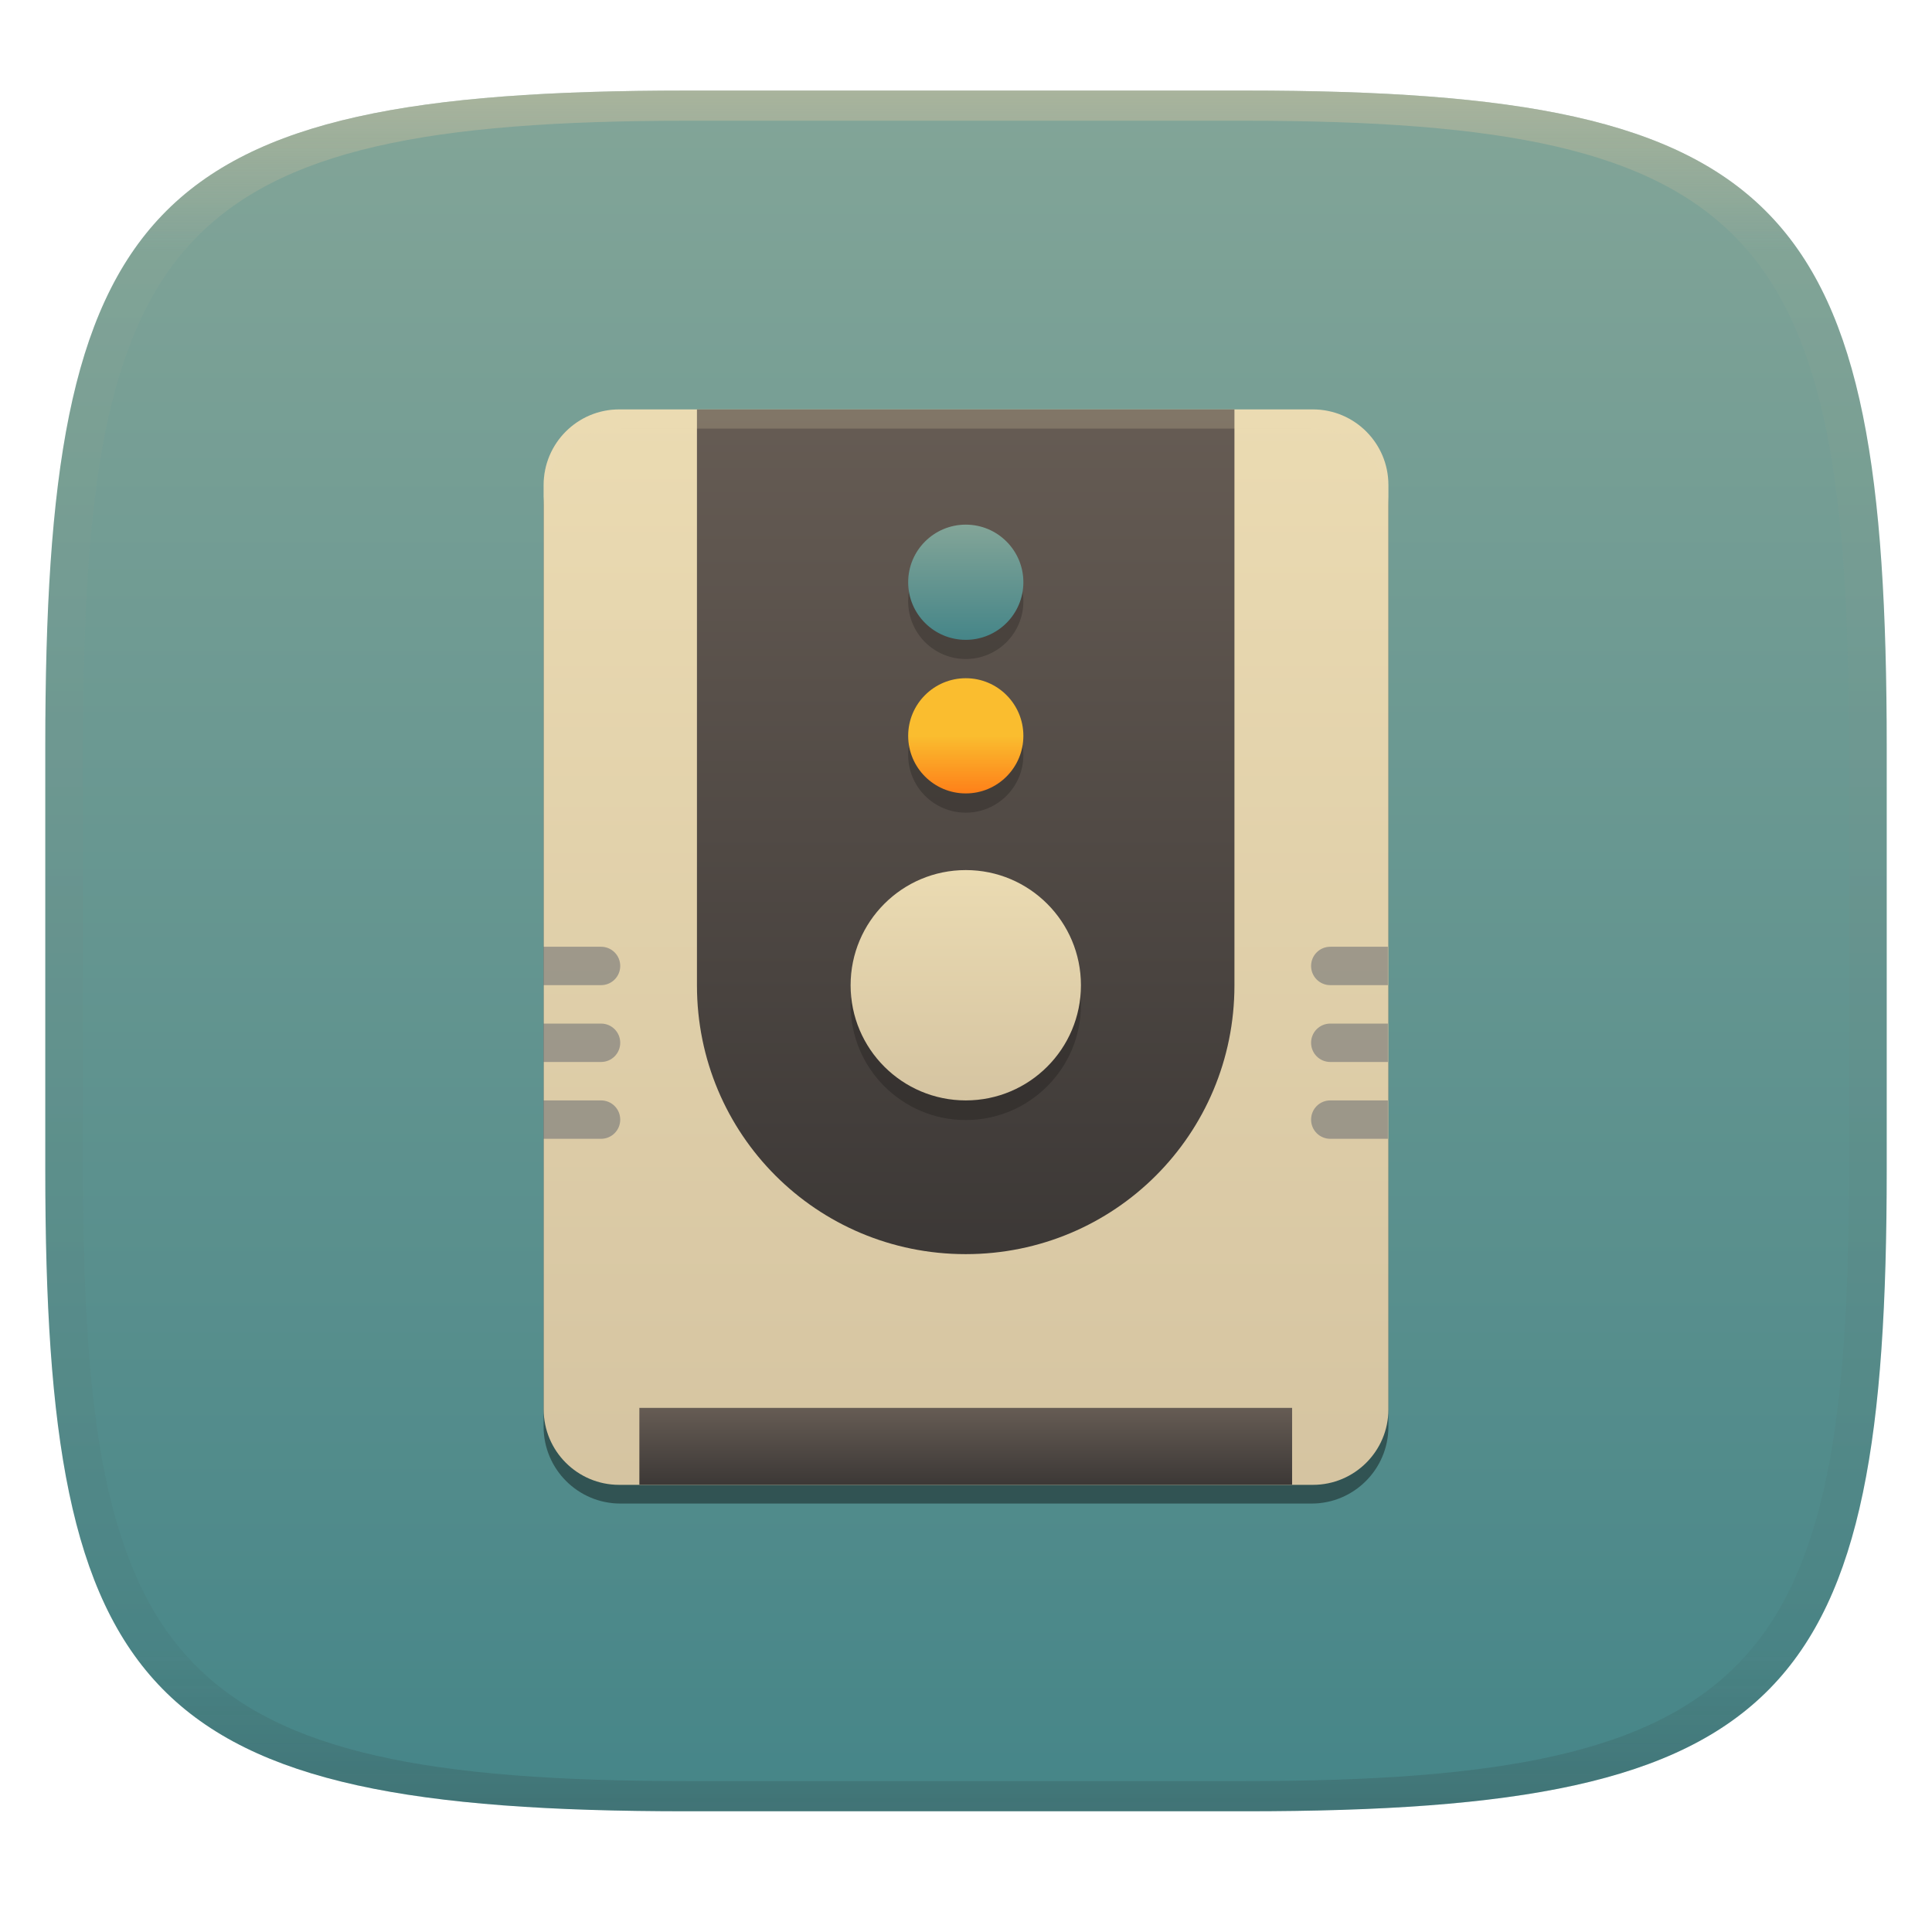
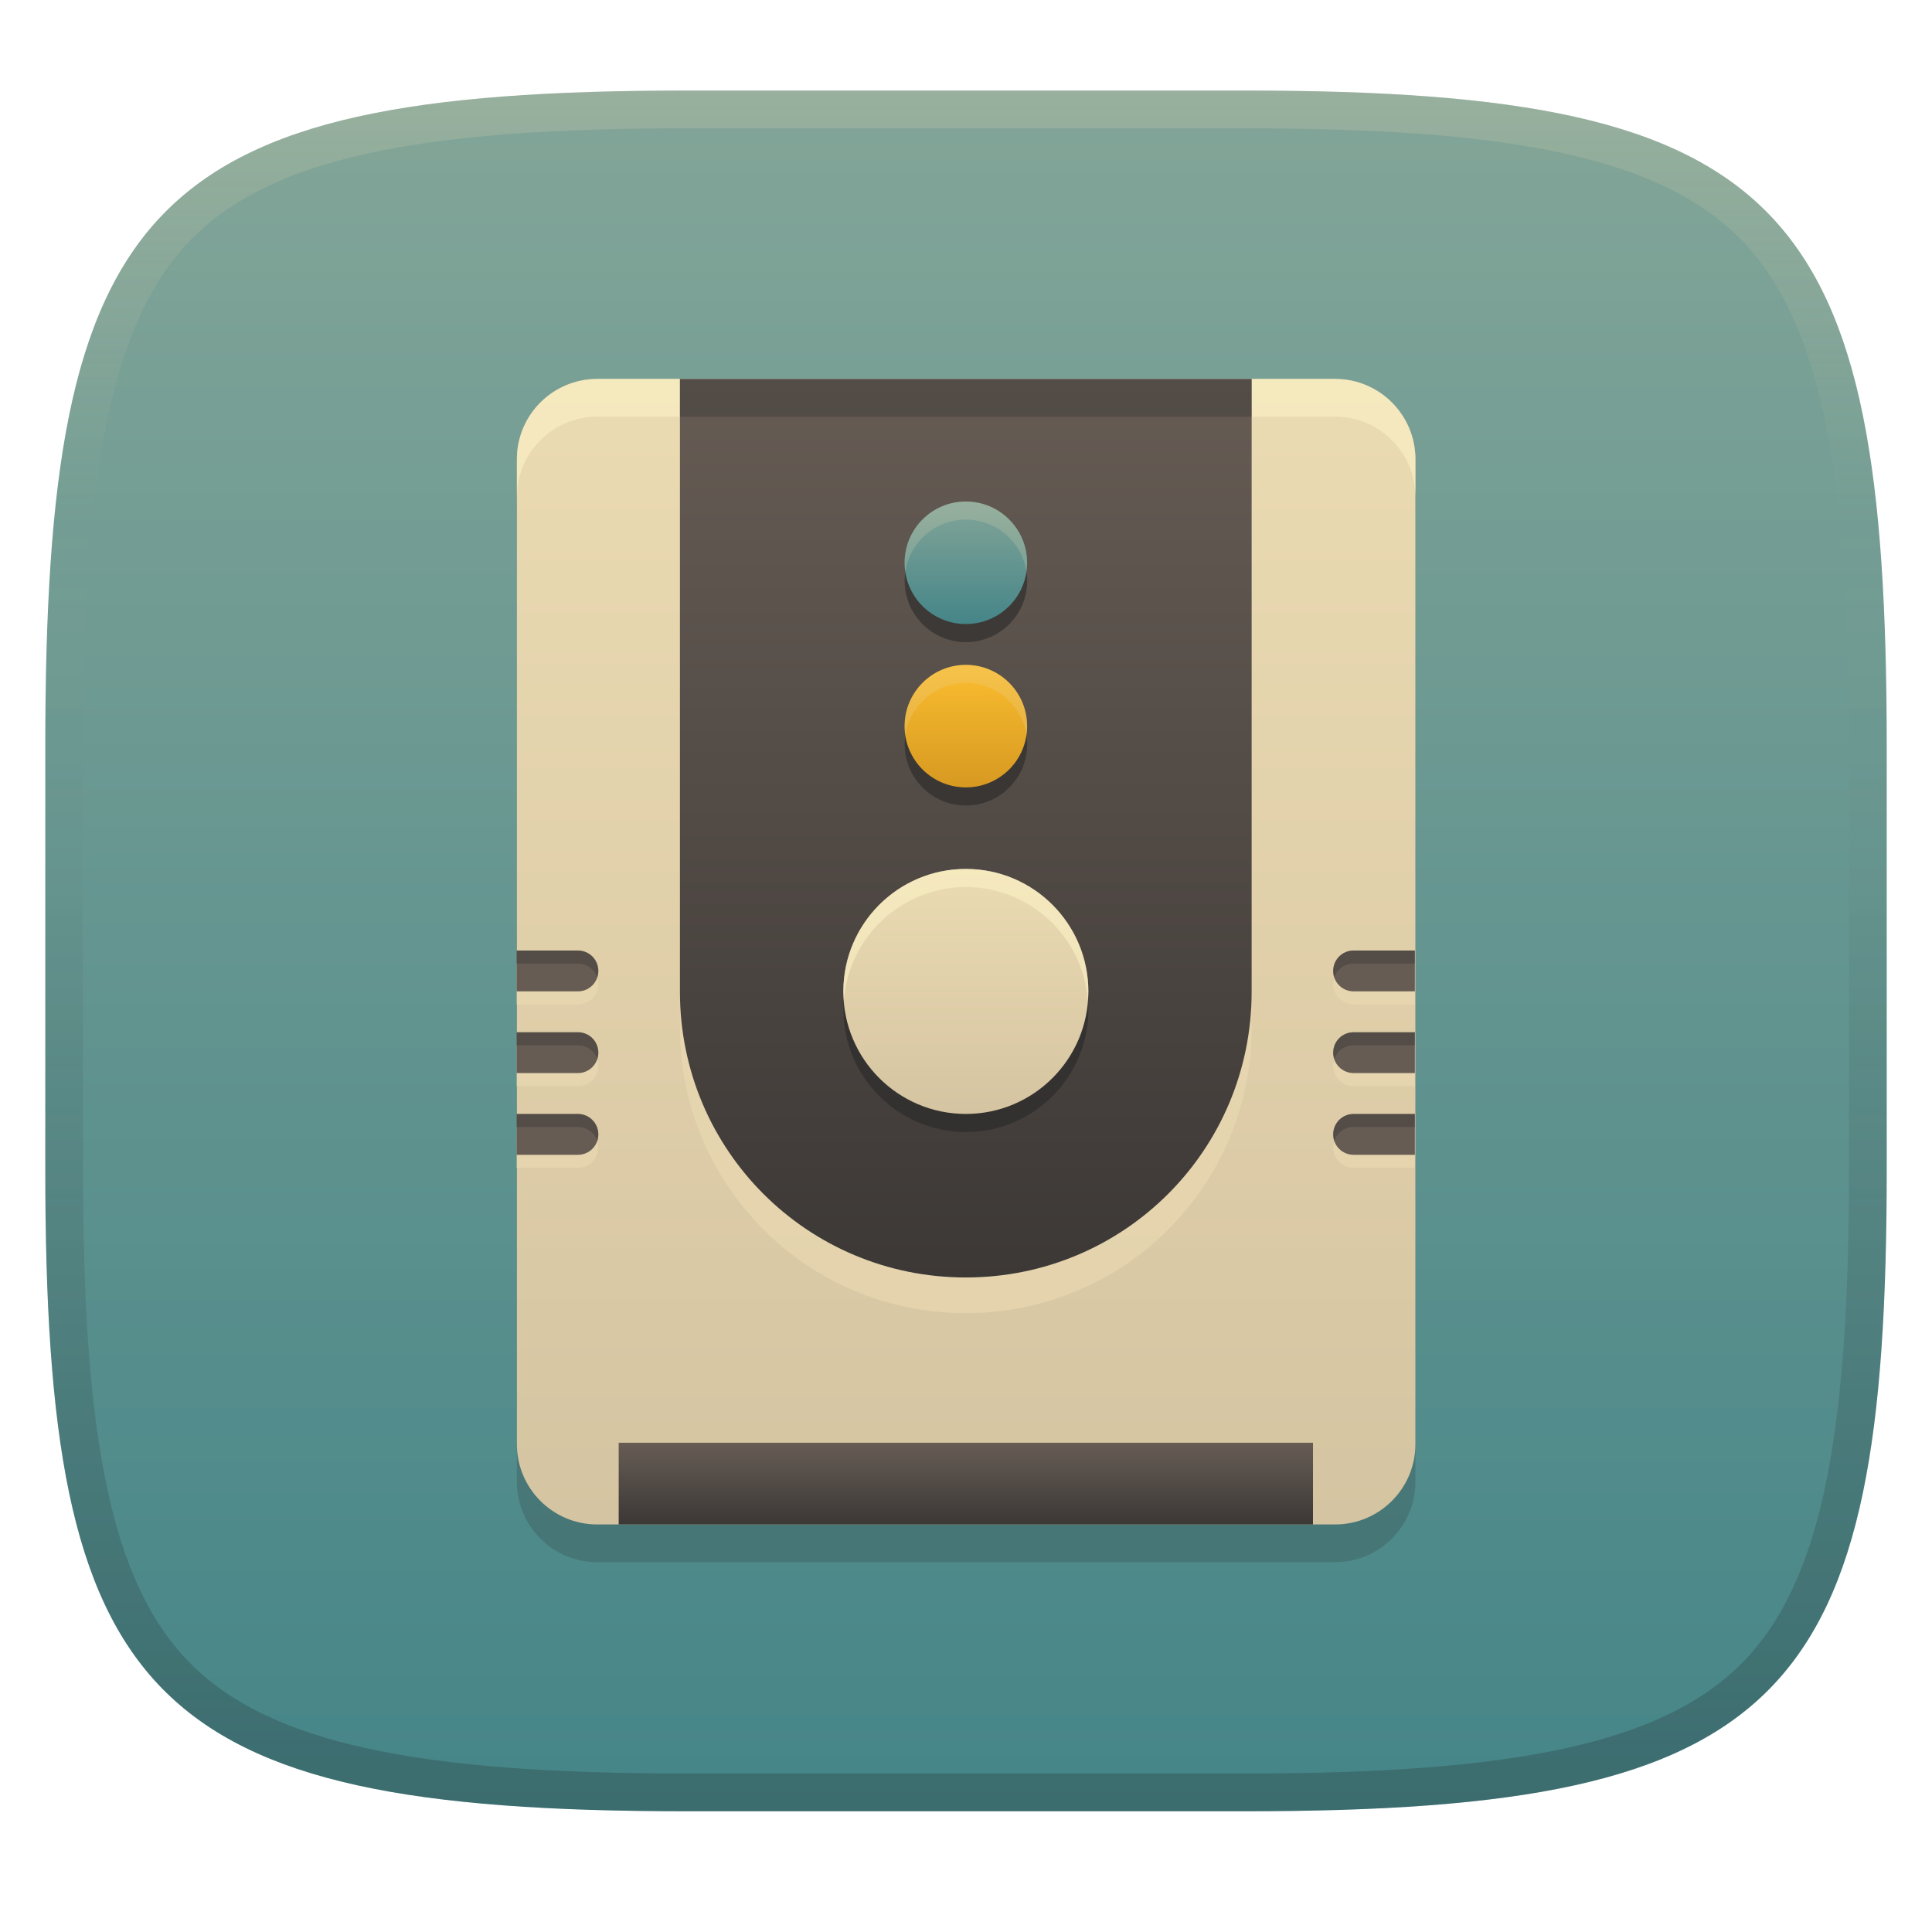
- <svg xmlns="http://www.w3.org/2000/svg" width="256" height="256" style="isolation:isolate" version="1.1">
-   <g transform="translate(0 -.1185)" filter="url(#a)">
-     <linearGradient id="b" x1=".5" x2=".5" y2="1" gradientTransform="matrix(244,0,0,228,5.981,12.12)" gradientUnits="userSpaceOnUse">
+ <svg xmlns="http://www.w3.org/2000/svg" width="256" height="256" version="1.1">
+   <defs>
+     <linearGradient id="linearGradient10" x1="128" x2="128" y1="12" y2="240" gradientUnits="userSpaceOnUse">
+       <stop stop-color="#ebdbb2" stop-opacity=".2" offset="0" />
+       <stop stop-color="#ebdbb2" stop-opacity="0" offset=".249" />
+       <stop stop-color="#1d2021" stop-opacity=".05" offset=".505" />
+       <stop stop-color="#1d2021" stop-opacity=".15" offset=".753" />
+       <stop stop-color="#1d2021" stop-opacity=".25" offset="1" />
+     </linearGradient>
+     <linearGradient id="linearGradient15" x1="128" x2="128" y1="12" y2="240" gradientUnits="userSpaceOnUse">
      <stop stop-color="#83a598" offset="0" />
      <stop stop-color="#458588" offset="1" />
    </linearGradient>
-     <path d="m165 12.12c72 0 85 15 85 87v56c0 70-13 85-85 85h-74c-72 0-85-15-85-85v-56c0-72 13-87 85-87z" fill="url(#b)" />
-   </g>
-   <defs>
-     <linearGradient id="linearGradient31" x1=".5" x2=".5" y2="1" gradientTransform="matrix(244,0,0,228,5.988,12.12)" gradientUnits="userSpaceOnUse">
-       <stop stop-color="#d5c4a1" offset="0" />
-       <stop stop-color="#d5c4a1" stop-opacity=".098" offset=".1" />
-       <stop stop-color="#282828" stop-opacity=".1" offset=".9" />
-       <stop stop-color="#282828" stop-opacity=".4" offset="1" />
-     </linearGradient>
-     <linearGradient id="a">
-       <stop stop-color="#3c3836" offset="0" />
-       <stop stop-color="#504945" offset="1" />
-     </linearGradient>
-     <linearGradient id="_lgradient_147" x1="81.32" x2="81.32" y1="49.19" y2="175.5" gradientTransform="scale(.8863 1.128)" gradientUnits="userSpaceOnUse">
+     <linearGradient id="_lgradient_147" x1="81.32" x2="81.32" y1="49.19" y2="175.5" gradientTransform="matrix(.94275 0 0 1.1998 -8.1683 -8.8227)" gradientUnits="userSpaceOnUse">
      <stop stop-color="#ebdbb2" offset="0" />
      <stop stop-color="#d5c4a1" offset="1" />
    </linearGradient>
-     <linearGradient id="_lgradient_148" x2="0" y2="1" gradientTransform="matrix(71.23,0,0,111.9,92.39,55.5)" gradientUnits="userSpaceOnUse">
+     <linearGradient id="_lgradient_152" x2="0" y2="1" gradientTransform="matrix(91.999 0 0 10.828 81.979 191.17)" gradientUnits="userSpaceOnUse">
      <stop stop-color="#665c54" offset="0" />
      <stop stop-color="#3c3836" offset="1" />
    </linearGradient>
-     <linearGradient id="_lgradient_149" x2="0" y2="1" gradientTransform="matrix(30.53,0,0,30.53,112.7,116.6)" gradientUnits="userSpaceOnUse">
+     <linearGradient id="_lgradient_151" x1=".5" x2=".5" y2="1" gradientTransform="matrix(16.232 0 0 16.232 119.9 66.444)" gradientUnits="userSpaceOnUse">
+       <stop stop-color="#83a598" offset="0" />
+       <stop stop-color="#458588" offset="1" />
+     </linearGradient>
+     <linearGradient id="_lgradient_150" x2="0" y2="1" gradientTransform="matrix(16.232 0 0 16.232 119.9 88.09)" gradientUnits="userSpaceOnUse">
+       <stop stop-color="#fabd2f" offset="0" />
+       <stop stop-color="#d79921" offset="1" />
+     </linearGradient>
+     <linearGradient id="_lgradient_149" x2="0" y2="1" gradientTransform="matrix(32.474 0 0 32.474 111.71 115.2)" gradientUnits="userSpaceOnUse">
      <stop stop-color="#ebdbb2" offset="0" />
      <stop stop-color="#d5c4a1" offset="1" />
    </linearGradient>
-     <linearGradient id="_lgradient_150" x2="0" y2="1" gradientTransform="matrix(15.26,0,0,15.26,120.4,91.11)" gradientUnits="userSpaceOnUse">
-       <stop stop-color="#fabd2f" offset="0" />
-       <stop stop-color="#fabd2f" offset=".5" />
-       <stop stop-color="#fe8019" offset="1" />
-     </linearGradient>
-     <linearGradient id="_lgradient_151" x1=".5" x2=".5" y2="1" gradientTransform="matrix(15.26,0,0,15.26,120.4,70.76)" gradientUnits="userSpaceOnUse">
-       <stop stop-color="#83a598" offset="0" />
-       <stop stop-color="#458588" offset="1" />
-     </linearGradient>
-     <linearGradient id="_lgradient_152" x2="0" y2="1" gradientTransform="matrix(86.49,0,0,10.18,84.75,187.8)" gradientUnits="userSpaceOnUse">
+     <linearGradient id="_lgradient_148" x2="0" y2="1" gradientTransform="matrix(75.767 0 0 119.03 90.106 50.212)" gradientUnits="userSpaceOnUse">
      <stop stop-color="#665c54" offset="0" />
      <stop stop-color="#3c3836" offset="1" />
    </linearGradient>
  </defs>
-   <g transform="translate(.0005039 -.1185)" opacity=".5">
-     <path d="m91 12.12c-72 0-85 15-85 87v56c0 70 13 85 85 85h74c72 0 85-15 85-85v-56c0-72-13-87-85-87zm0 4h74c68 0 80 15 80 83v56c0 66-12 81-80 81h-74c-68 0-80-15-80-81v-56c0-68 12-83 80-83z" fill="url(#linearGradient31)" opacity="1" />
-   </g>
-   <g transform="translate(-.03 -1.25)" style="isolation:isolate">
-     <g filter="url(#wUUo3Lx5cmom8VLjYzpiGz1wpkJmb2ZT)" opacity=".4">
-       <path d="m184 190.3v-122.1c0-5.616-4.56-10.18-10.18-10.18h-91.58c-5.616 0-10.18 4.559-10.18 10.18v122.1c0 5.616 4.56 10.18 10.18 10.18h91.58c5.616 0 10.18-4.559 10.18-10.18z" />
-     </g>
-     <path d="m184 188v-122.5c0-5.519-4.481-10-10-10h-91.93c-5.519 0-10 4.481-10 10v122.5c0 5.519 4.481 10 10 10h91.93c5.519 0 10-4.481 10-10z" fill="url(#_lgradient_147)" />
-     <path d="m163.6 55.5v76.32c0 19.73-15.88 35.61-35.61 35.61s-35.61-15.88-35.61-35.61v-76.32h71.23z" fill="url(#_lgradient_148)" />
-     <g opacity=".2">
-       <path d="m82.21 55.5c-5.638 0-10.18 4.538-10.18 10.18v2.544c0-5.637 4.538-10.18 10.18-10.18h91.58c5.638 0 10.18 4.538 10.18 10.18v-2.544c0-5.637-4.538-10.18-10.18-10.18z" fill="#ebdbb2" />
-       <circle cx="128" cy="134.4" r="15.26" vector-effect="non-scaling-stroke" />
-     </g>
-     <circle cx="128" cy="131.8" r="15.26" fill="url(#_lgradient_149)" vector-effect="non-scaling-stroke" />
-     <g opacity=".2">
-       <circle cx="128" cy="101.3" r="7.632" vector-effect="non-scaling-stroke" />
-     </g>
-     <circle cx="128" cy="98.75" r="7.632" fill="url(#_lgradient_150)" vector-effect="non-scaling-stroke" />
-     <g opacity=".2">
-       <circle cx="128" cy="80.94" r="7.632" vector-effect="non-scaling-stroke" />
-     </g>
-     <circle cx="128" cy="78.4" r="7.632" fill="url(#_lgradient_151)" vector-effect="non-scaling-stroke" />
-     <rect x="84.75" y="187.8" width="86.49" height="10.18" fill="url(#_lgradient_152)" />
-     <g fill="#5c616c" opacity=".5">
-       <path d="m176.3 126.7c-1.409 0-2.544 1.135-2.544 2.544s1.135 2.544 2.544 2.544h7.632v-5.088zm0 10.18c-1.409 0-2.544 1.134-2.544 2.543 0 1.41 1.135 2.544 2.544 2.544h7.632v-5.087zm0 10.18c-1.409 0-2.544 1.135-2.544 2.544s1.135 2.544 2.544 2.544h7.632v-5.088z" />
-       <path d="m79.67 126.7c1.409 0 2.544 1.135 2.544 2.544s-1.135 2.544-2.544 2.544h-7.632v-5.088zm0 10.18c1.409 0 2.544 1.134 2.544 2.543 0 1.41-1.135 2.544-2.544 2.544h-7.632v-5.087zm0 10.18c1.409 0 2.544 1.135 2.544 2.544s-1.135 2.544-2.544 2.544h-7.632v-5.088z" />
-     </g>
-   </g>
+   <path d="m165 12c72 0 85 15 85 87v56c0 70-13 85-85 85h-74c-72 0-85-15-85-85v-56c0-72 13-87 85-87z" fill="url(#linearGradient15)" style="isolation:isolate" />
+   <path d="m187.55 196.36v-130.51c0-5.87-4.766-10.637-10.637-10.637h-97.785c-5.87 0-10.637 4.766-10.637 10.637v130.51c0 5.87 4.766 10.637 10.637 10.637h97.785c5.87 0 10.637-4.766 10.637-10.637z" fill="#282828" opacity=".2" stroke-width="1.064" style="isolation:isolate" />
+   <path d="m187.55 191.36v-130.51c0-5.87-4.766-10.637-10.637-10.637h-97.785c-5.87 0-10.637 4.766-10.637 10.637v130.51c0 5.87 4.766 10.637 10.637 10.637h97.785c5.87 0 10.637-4.766 10.637-10.637z" fill="url(#_lgradient_147)" stroke-width="1.064" style="isolation:isolate" />
+   <path d="m79.129 50.212c-5.87 0-10.637 4.766-10.637 10.637v5c-1e-6 -5.87 4.766-10.637 10.637-10.637h97.785c5.87 0 10.637 4.766 10.637 10.637v-5c0-5.87-4.766-10.637-10.637-10.637z" fill="#fbf1c7" opacity=".6" stroke-width="1.064" style="isolation:isolate" />
+   <path d="m68.458 127.68v5.412h8.117c1.499 0 2.707-1.206 2.707-2.705s-1.208-2.707-2.707-2.707zm110.9 0c-1.499 0-2.705 1.208-2.705 2.707s1.206 2.705 2.705 2.705h8.119v-5.412zm-110.9 10.828v5.412h8.117c1.499 0 2.707-1.207 2.707-2.707 0-1.499-1.208-2.705-2.707-2.705zm110.9 0c-1.499 0-2.705 1.206-2.705 2.705 0 1.5 1.206 2.707 2.705 2.707h8.119v-5.412zm-110.9 10.828v5.412h8.117c1.499 0 2.707-1.206 2.707-2.705s-1.208-2.707-2.707-2.707zm110.9 0c-1.499 0-2.705 1.208-2.705 2.707s1.206 2.705 2.705 2.705h8.119v-5.412z" fill="#ebdbb2" opacity=".6" stroke-width="1.064" style="isolation:isolate" />
+   <path d="m90.095 54.941v81.182c0 20.987 16.892 37.877 37.879 37.877s37.879-16.89 37.879-37.877v-81.182z" fill="#ebdbb2" opacity=".6" stroke-width="1.064" style="isolation:isolate" />
+   <path d="m165.85 50.212v81.181c0 20.987-16.891 37.878-37.878 37.878s-37.878-16.891-37.878-37.878v-81.181h75.767z" fill="url(#_lgradient_148)" stroke-width="1.064" style="isolation:isolate" />
+   <path d="m90.095 50.213v4.999h75.756v-4.999z" fill="#282828" opacity=".3" stroke-width="1.064" style="isolation:isolate" />
+   <path d="m127.99 68.85a8.118 8.118 0 0 0-8.119 8.117 8.118 8.118 0 0 0 8.119 8.119 8.118 8.118 0 0 0 8.117-8.119 8.118 8.118 0 0 0-8.117-8.117zm0 21.646a8.118 8.118 0 0 0-8.119 8.117 8.118 8.118 0 0 0 8.119 8.119 8.118 8.118 0 0 0 8.117-8.119 8.118 8.118 0 0 0-8.117-8.117zm0 27.041a16.232 16.232 0 0 0-16.232 16.232 16.232 16.232 0 0 0 16.232 16.23 16.232 16.232 0 0 0 16.23-16.23 16.232 16.232 0 0 0-16.23-16.232z" fill="#282828" opacity=".6" stroke-width="1.064" style="isolation:isolate" />
+   <circle cx="127.98" cy="131.37" r="16.232" fill="url(#_lgradient_149)" stroke-width="1.064" vector-effect="non-scaling-stroke" style="isolation:isolate" />
+   <path d="m127.98 115.14a16.232 16.232 0 0 0-16.232 16.23 16.232 16.232 0 0 0 0.078 1.199 16.232 16.232 0 0 1 16.154-15.033 16.232 16.232 0 0 1 16.152 15.033 16.232 16.232 0 0 0 0.08-1.199 16.232 16.232 0 0 0-16.232-16.23z" fill="#fbf1c7" opacity=".6" stroke-width="1.064" style="isolation:isolate" />
+   <circle cx="127.98" cy="96.217" r="8.118" fill="url(#_lgradient_150)" stroke-width="1.064" vector-effect="non-scaling-stroke" style="isolation:isolate" />
+   <path d="m127.99 88.098a8.118 8.118 0 0 0-8.119 8.119 8.118 8.118 0 0 0 0.098 1.197 8.118 8.118 0 0 1 8.021-6.918 8.118 8.118 0 0 1 8.021 6.918 8.118 8.118 0 0 0 0.096-1.197 8.118 8.118 0 0 0-8.117-8.119z" fill="#ebdbb2" opacity=".2" stroke-width="1.064" style="isolation:isolate" />
+   <circle cx="127.98" cy="74.571" r="8.118" fill="url(#_lgradient_151)" stroke-width="1.064" vector-effect="non-scaling-stroke" style="isolation:isolate" />
+   <path d="m127.98 66.453a8.118 8.118 0 0 0-8.119 8.117 8.118 8.118 0 0 0 0.098 1.199 8.118 8.118 0 0 1 8.021-6.92 8.118 8.118 0 0 1 8.021 6.92 8.118 8.118 0 0 0 0.096-1.199 8.118 8.118 0 0 0-8.117-8.117z" fill="#ebdbb2" opacity=".2" stroke-width="1.064" style="isolation:isolate" />
+   <rect x="81.979" y="191.17" width="91.999" height="10.828" fill="url(#_lgradient_152)" stroke-width="1.064" style="isolation:isolate" />
+   <path transform="matrix(1.0637 0 0 1.0637 -8.1683 -8.8227)" d="m72.037 126.7v5.088h7.633c1.409 0 2.543-1.136 2.543-2.545s-1.134-2.543-2.543-2.543h-7.633zm104.26 0c-1.409 0-2.543 1.134-2.543 2.543s1.134 2.545 2.543 2.545h7.633v-5.088h-7.633zm-104.26 10.18v5.086h7.633c1.409 0 2.543-1.133 2.543-2.543 0-1.409-1.134-2.543-2.543-2.543h-7.633zm104.26 0c-1.409 0-2.543 1.134-2.543 2.543 0 1.41 1.134 2.543 2.543 2.543h7.633v-5.086h-7.633zm-104.26 10.18v5.088h7.633c1.409 0 2.543-1.134 2.543-2.543s-1.134-2.545-2.543-2.545h-7.633zm104.26 0c-1.409 0-2.543 1.136-2.543 2.545s1.134 2.543 2.543 2.543h7.633v-5.088h-7.633z" fill="#665c54" style="isolation:isolate" />
+   <path d="m68.457 125.95v5.412h0.002v-3.682h8.119c1.195 0 2.203 0.767 2.562 1.838 0.091-0.271 0.141-0.561 0.141-0.863 0-1.499-1.206-2.705-2.705-2.705h-8.119zm110.9 0c-1.499 0-2.705 1.206-2.705 2.705 0 0.303 0.049 0.595 0.141 0.867 0.359-1.073 1.368-1.842 2.564-1.842h8.119v-1.73h-8.119zm-110.9 10.828v5.41h0.002v-3.68h8.119c1.195 0 2.203 0.767 2.562 1.838 0.091-0.271 0.141-0.561 0.141-0.863 0-1.499-1.206-2.705-2.705-2.705h-8.119zm110.9 0c-1.499 0-2.705 1.206-2.705 2.705 0 0.304 0.049 0.595 0.141 0.867 0.359-1.073 1.368-1.842 2.564-1.842h8.119v-1.73h-8.119zm-110.9 10.828v5.412h0.002v-3.682h8.119c1.195 0 2.203 0.768 2.562 1.84 0.091-0.271 0.141-0.561 0.141-0.863 0-1.499-1.206-2.707-2.705-2.707h-8.119zm110.9 0c-1.499 0-2.705 1.208-2.705 2.707 0 0.303 0.049 0.595 0.141 0.867 0.359-1.073 1.368-1.844 2.564-1.844h8.119v-1.73h-8.119z" fill="#282828" opacity=".3" stroke-width="1.064" style="isolation:isolate" />
+   <path d="m91 12c-72 0-85 15-85 87v56c0 70 13 85 85 85h74c72 0 85-15 85-85v-56c0-72-13-87-85-87zm0 5h74c35.653 0 55.307 3.945 65.895 14.965 10.588 11.02 14.105 31.336 14.105 67.035v56c0 34.69-3.494 54.457-14.07 65.25-10.577 10.793-30.277 14.75-65.93 14.75h-74c-35.653 0-55.353-3.957-65.93-14.75-10.577-10.793-14.07-30.56-14.07-65.25v-56c0-35.699 3.518-56.015 14.105-67.035 10.588-11.02 30.242-14.965 65.895-14.965z" fill="url(#linearGradient10)" style="isolation:isolate" />
</svg>
